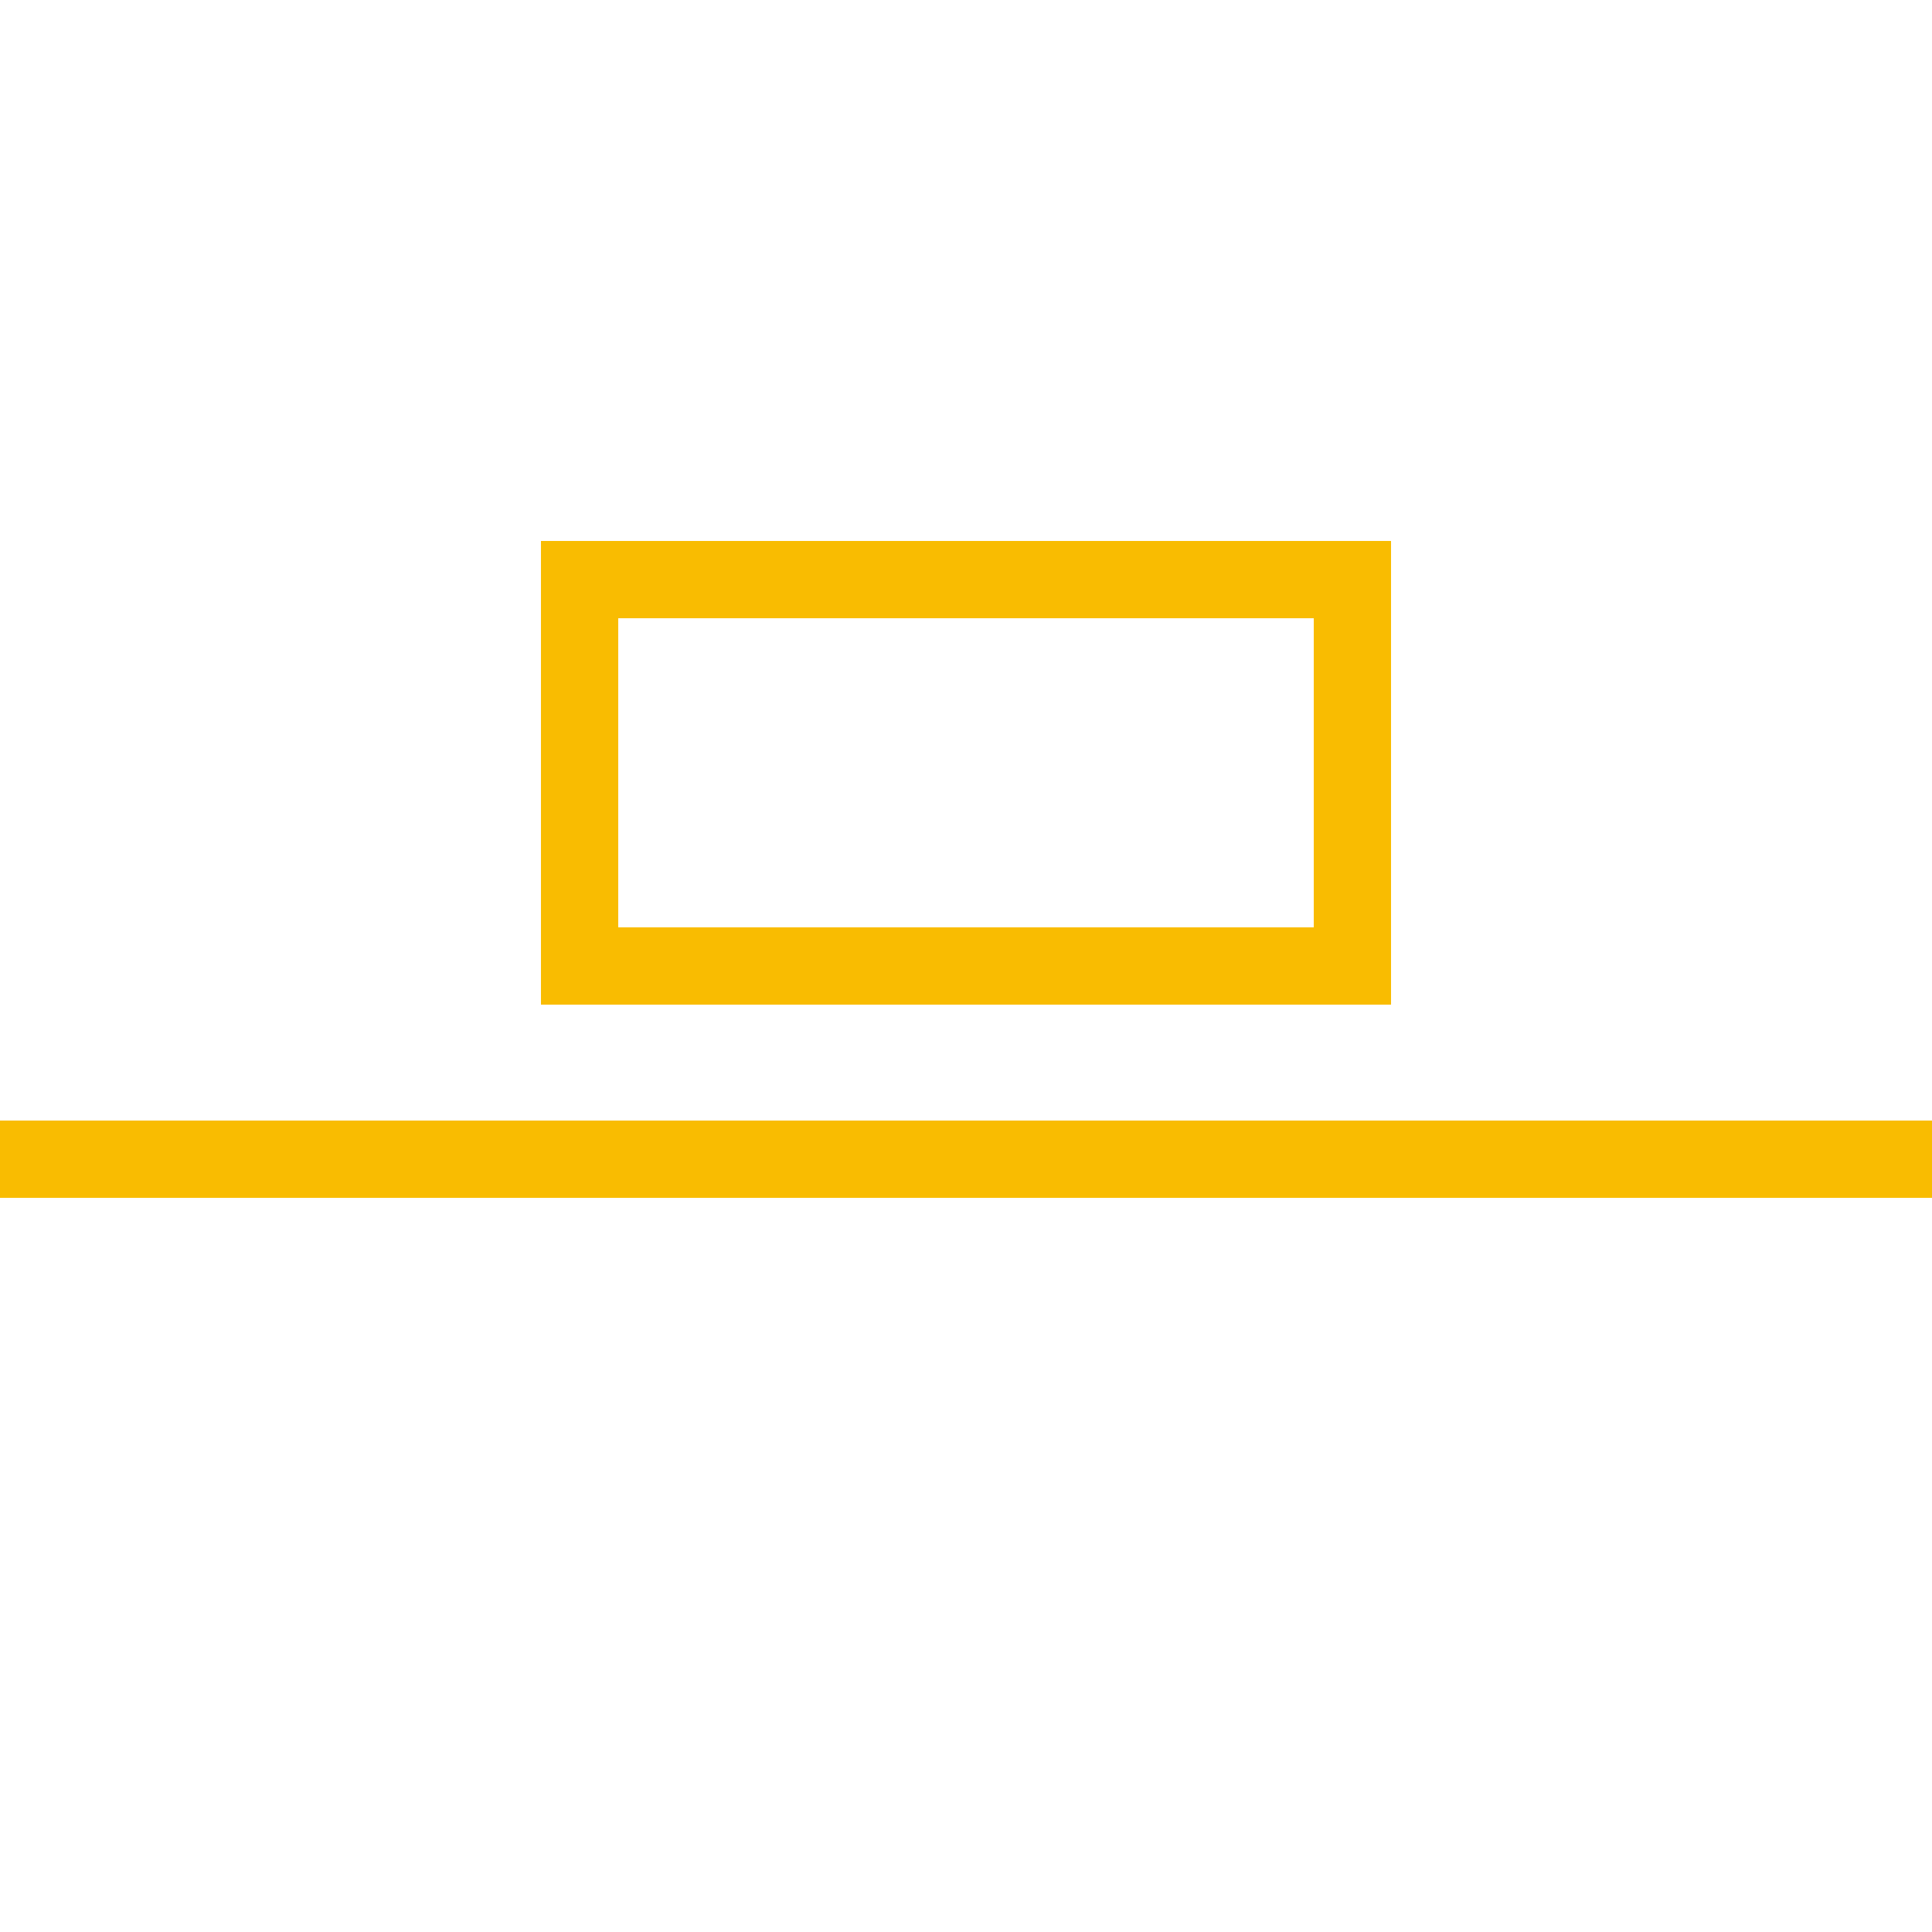
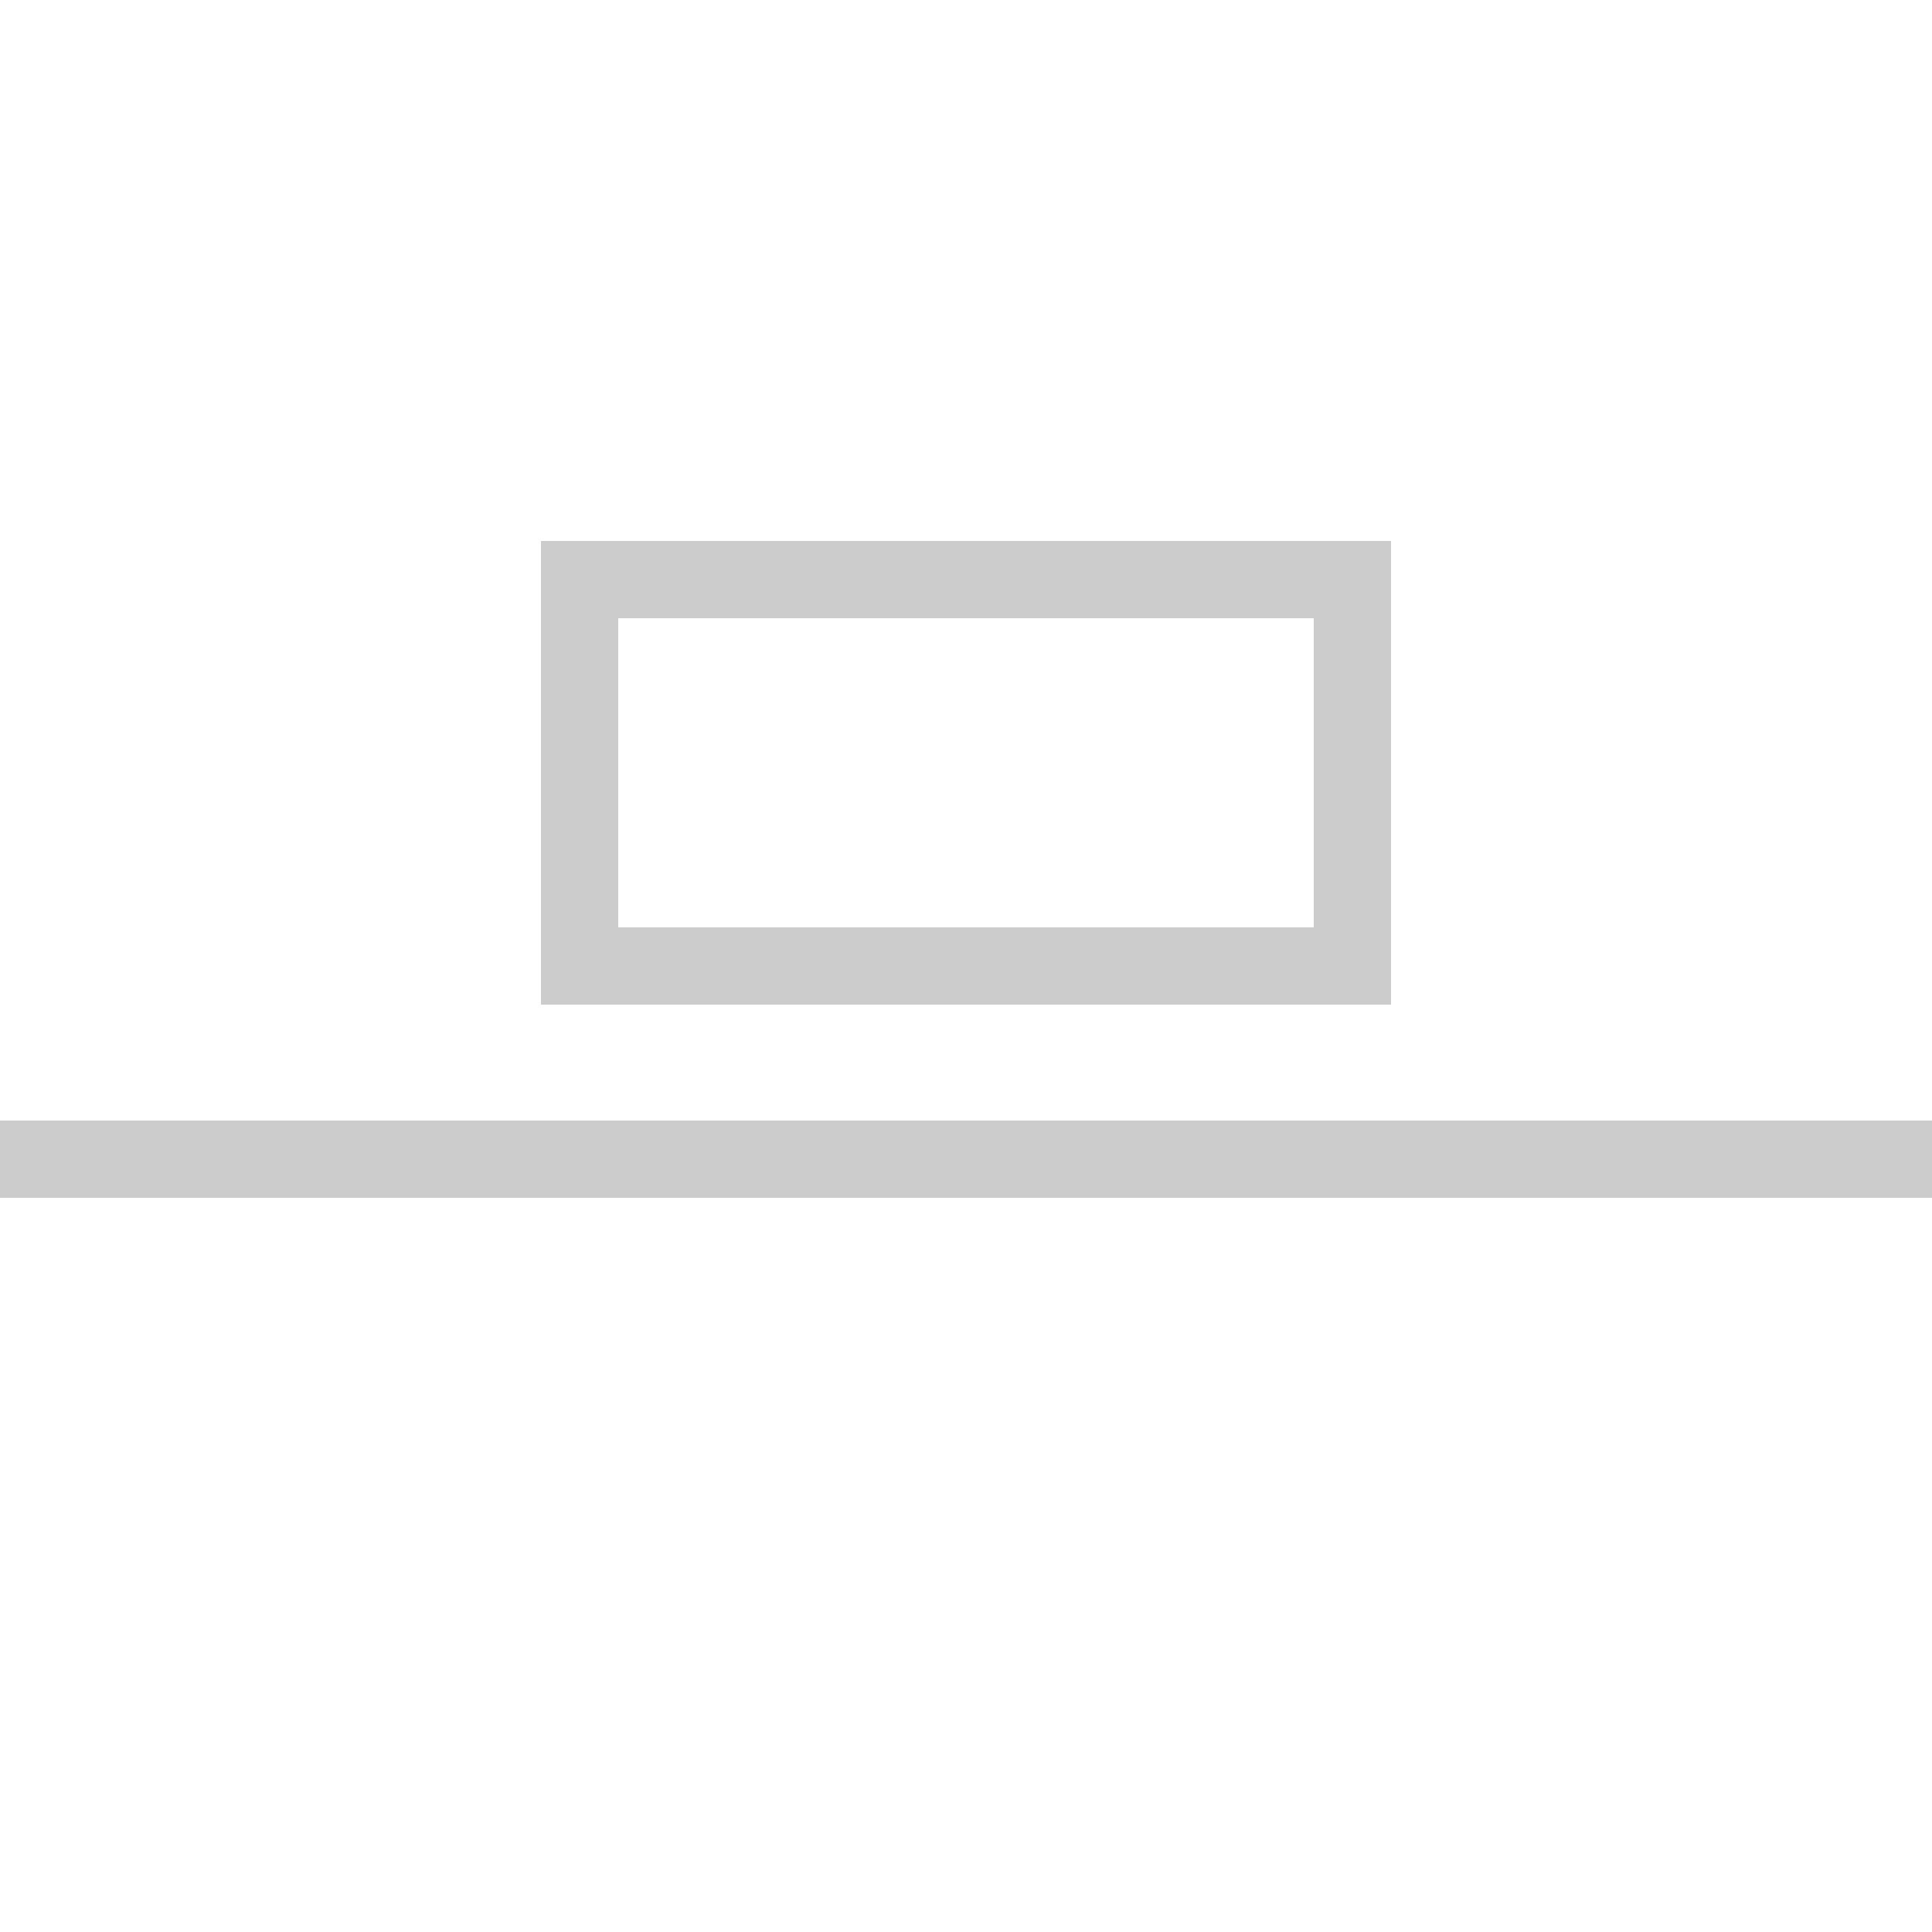
<svg xmlns="http://www.w3.org/2000/svg" viewBox="0 0 100 100">
-   <path stroke-width="4" stroke="#f9bc01" fill="none" d="M 0 60 h 100 z M 30 30 h 40 v 20 h -40 z" />
+   <path stroke-width="4" stroke="#CCCCCC" fill="none" d="M 0 60 h 100 z M 30 30 h 40 v 20 h -40 z" />
</svg>
